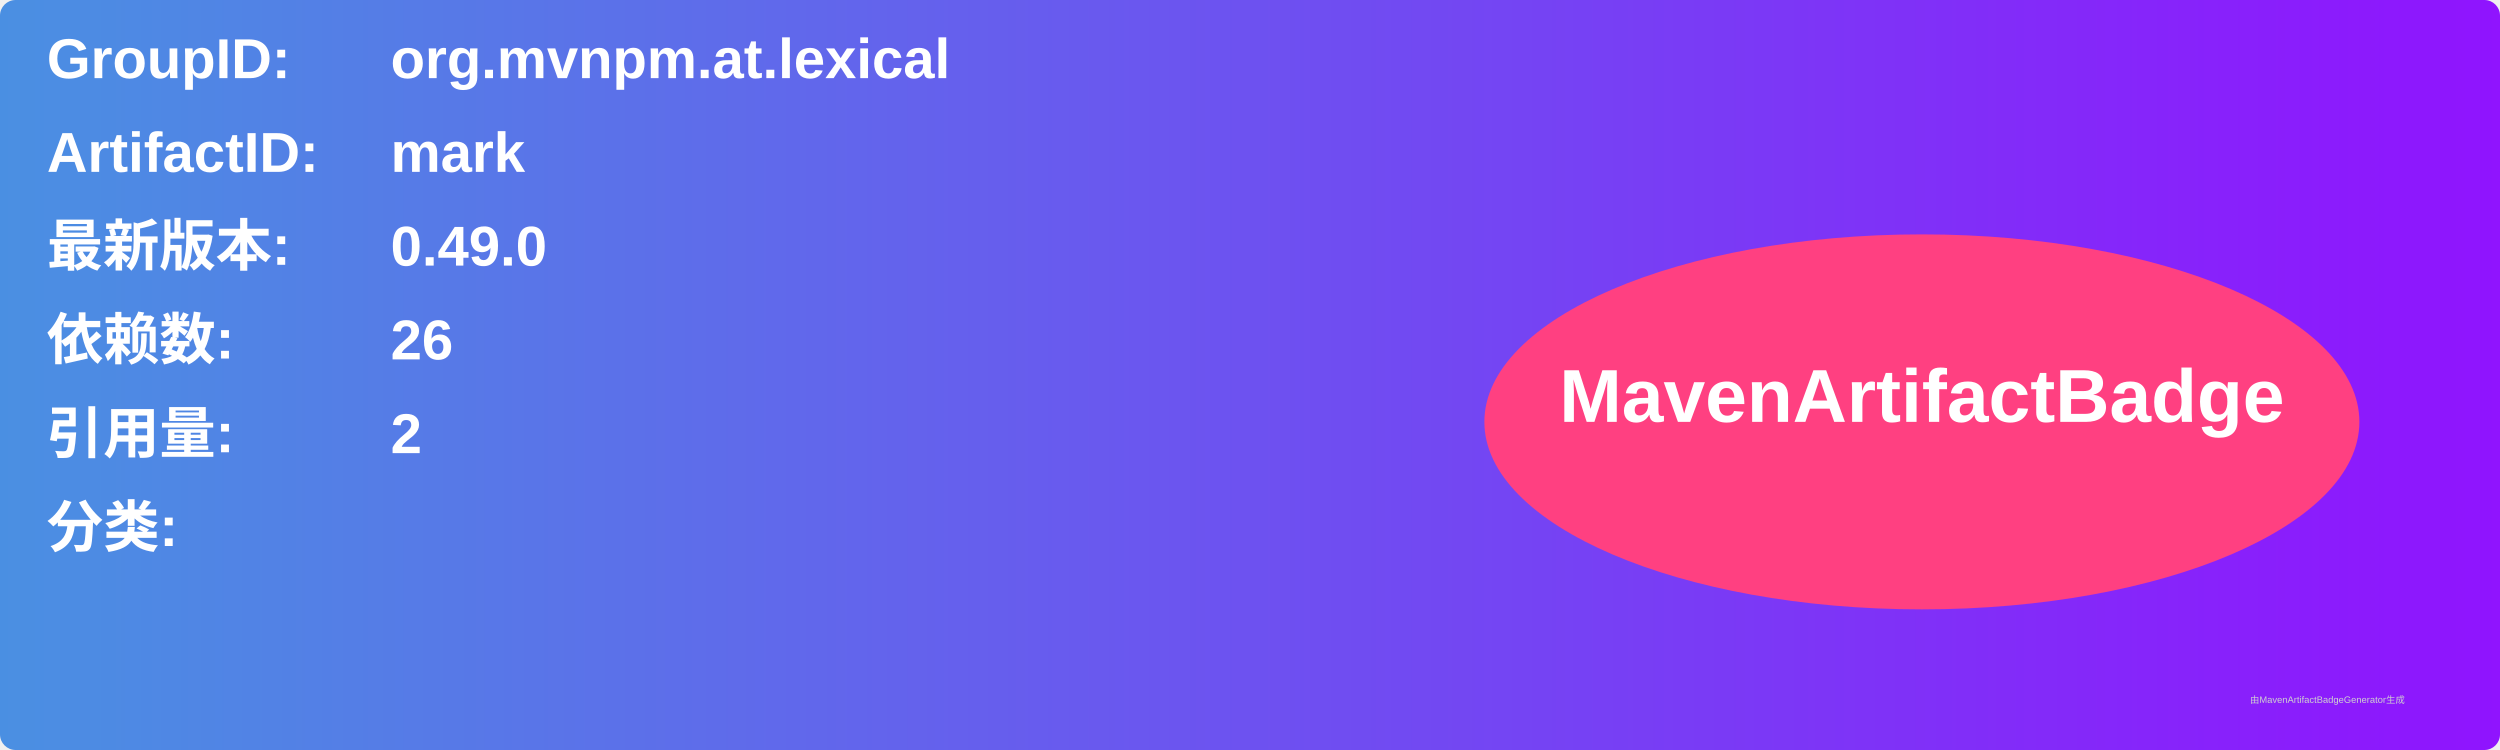
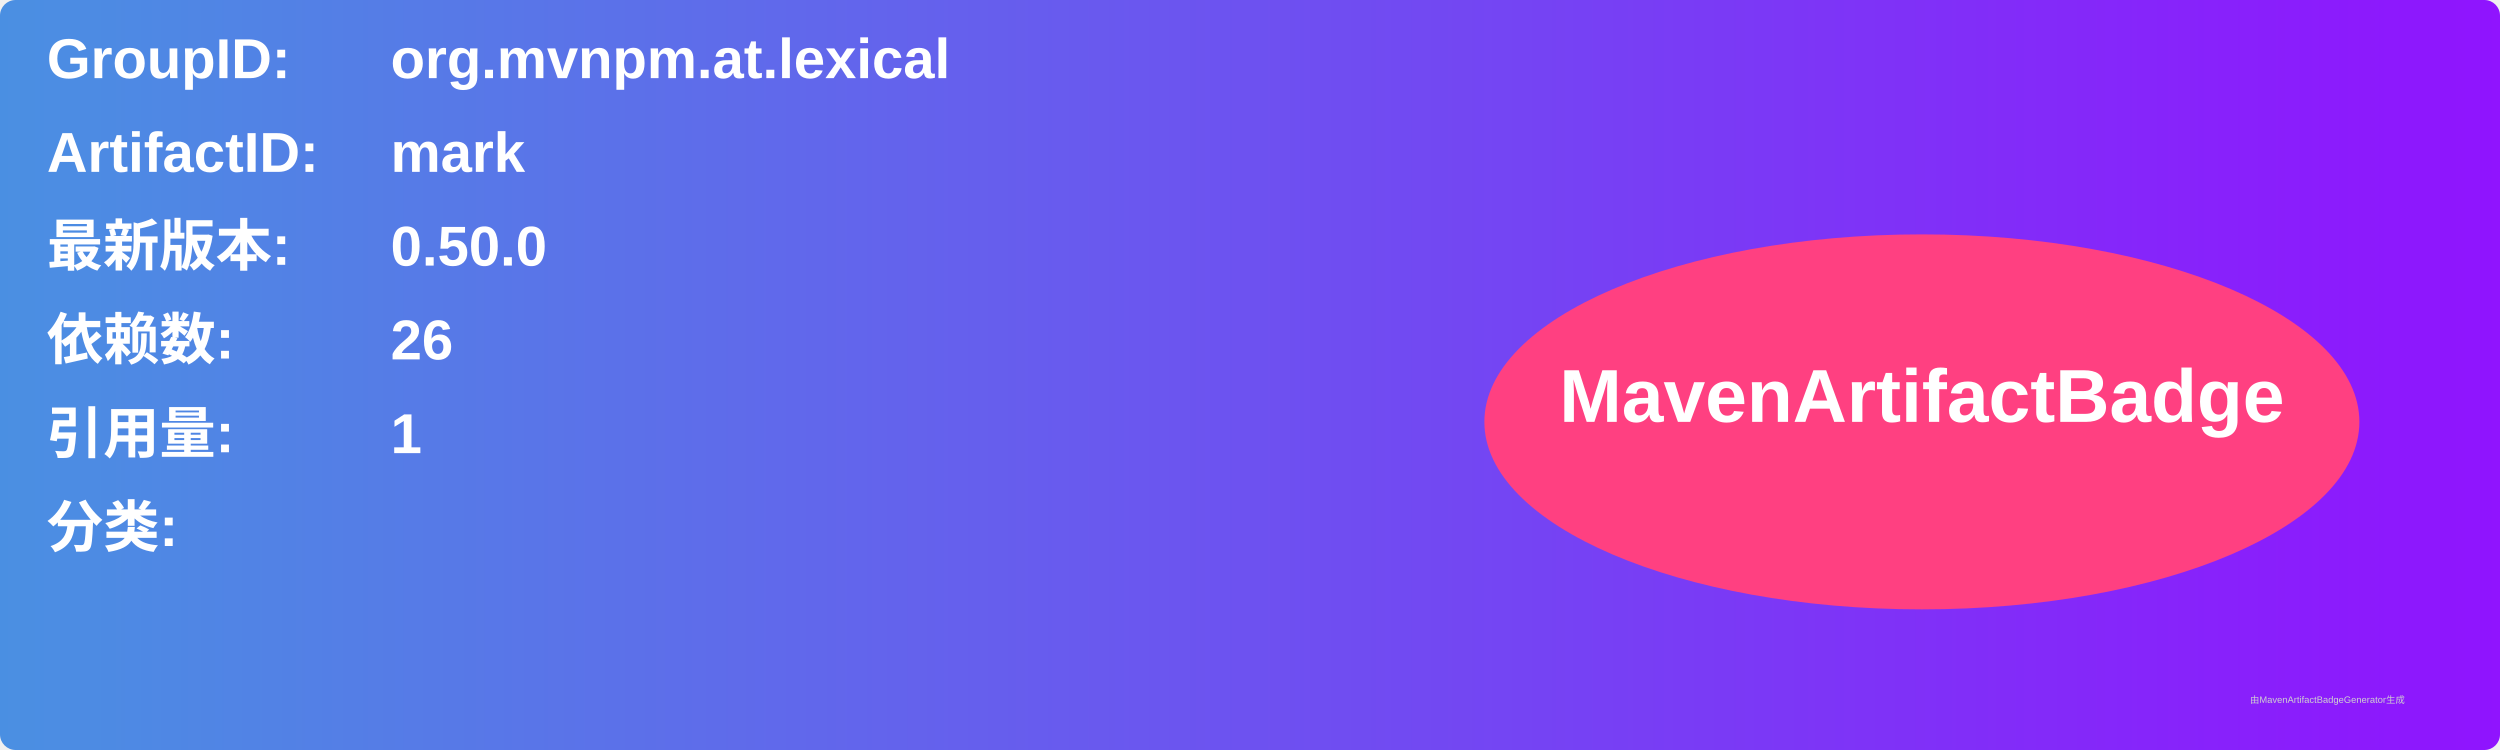
<svg xmlns="http://www.w3.org/2000/svg" width="800" height="240" viewBox="0 0 800 240">
  <linearGradient id="grad" x1="0%" y1="0%" x2="100%" y2="0%">
    <stop offset="0%" stop-color="#4a90e2" />
    <stop offset="100%" stop-color="#9013fe" />
  </linearGradient>
  <rect width="100%" height="100%" rx="5" ry="5" fill="url(#grad)" />
  <g transform="translate(15, 15)">
    <text x="0" y="10" font-family="Arial" font-size="18" fill="white" font-weight="bold" width="260">GroupID:</text>
    <text x="110" y="10" font-family="Arial" font-size="18" fill="white" font-weight="bold" width="460">org.mvnpm.at.lexical</text>
    <text x="0" y="40" font-family="Arial" font-size="18" fill="white" font-weight="bold" width="260">ArtifactID:</text>
    <text x="110" y="40" font-family="Arial" font-size="18" fill="white" font-weight="bold" width="460">mark</text>
    <text x="0" y="70" font-family="Arial" font-size="18" fill="white" font-weight="bold">最新版本:</text>
    <text x="110" y="70" font-family="Arial" font-size="18" fill="white" font-weight="bold">
-       <tspan font-weight="bold">0.49.0</tspan>
+       <tspan font-weight="bold">0.50.0</tspan>
    </text>
    <text x="0" y="100" font-family="Arial" font-size="18" fill="white" font-weight="bold">依赖数: </text>
    <text x="110" y="100" font-family="Arial" font-size="18" fill="white">
      <tspan font-weight="bold">26</tspan>
    </text>
    <text x="0" y="130" font-family="Arial" font-size="18" fill="white" font-weight="bold">引用量: </text>
    <text x="110" y="130" font-family="Arial" font-size="18" fill="white">
-       <tspan font-weight="bold">2</tspan>
+       <tspan font-weight="bold">1</tspan>
    </text>
    <text x="0" y="160" font-family="Arial" font-size="18" fill="white" font-weight="bold">分类:</text>
    <text x="10" y="190" font-family="Arial" font-size="10" fill="white">
      <tspan font-weight="bold" />
    </text>
    <ellipse cx="600" cy="120" rx="140" ry="60" fill="#ff4081" />
    <text x="600" y="120" text-anchor="middle" font-family="Arial" font-size="24" fill="white" font-weight="bold">MavenArtifactBadge</text>
  </g>
  <text x="720" y="225" font-family="Arial" font-size="3" fill="#d0d0d0">由MavenArtifactBadgeGenerator生成</text>
</svg>
